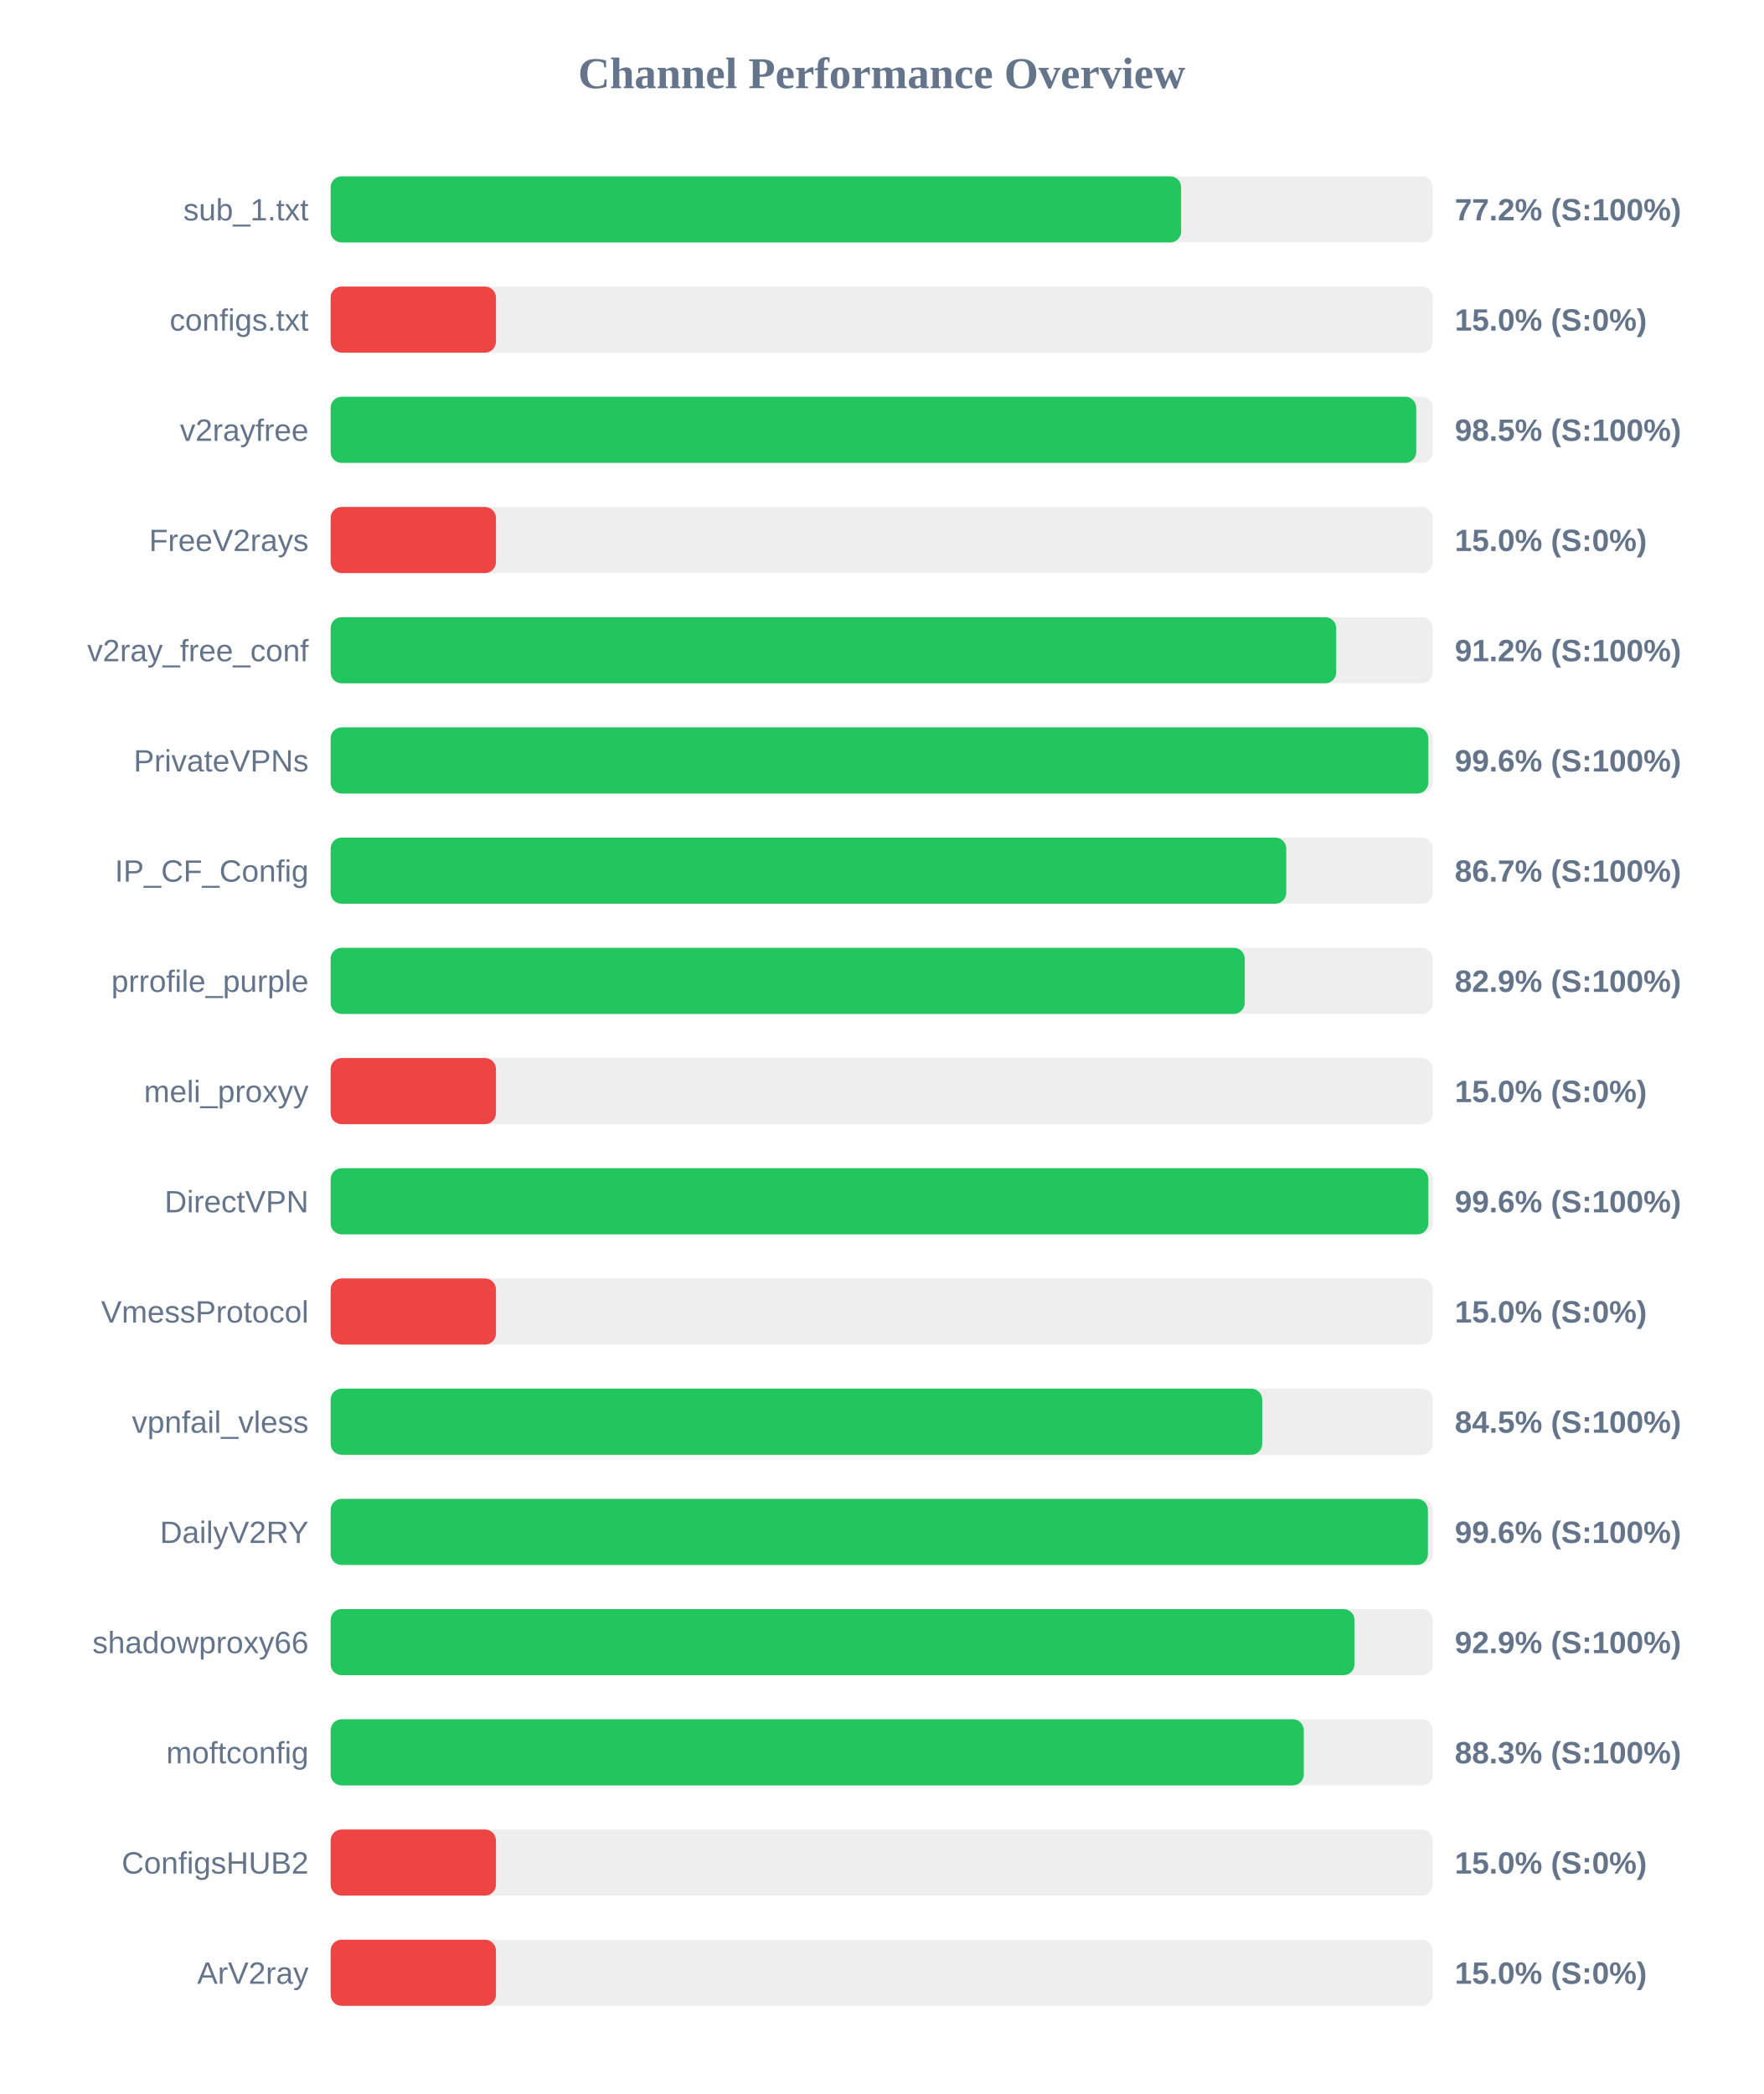
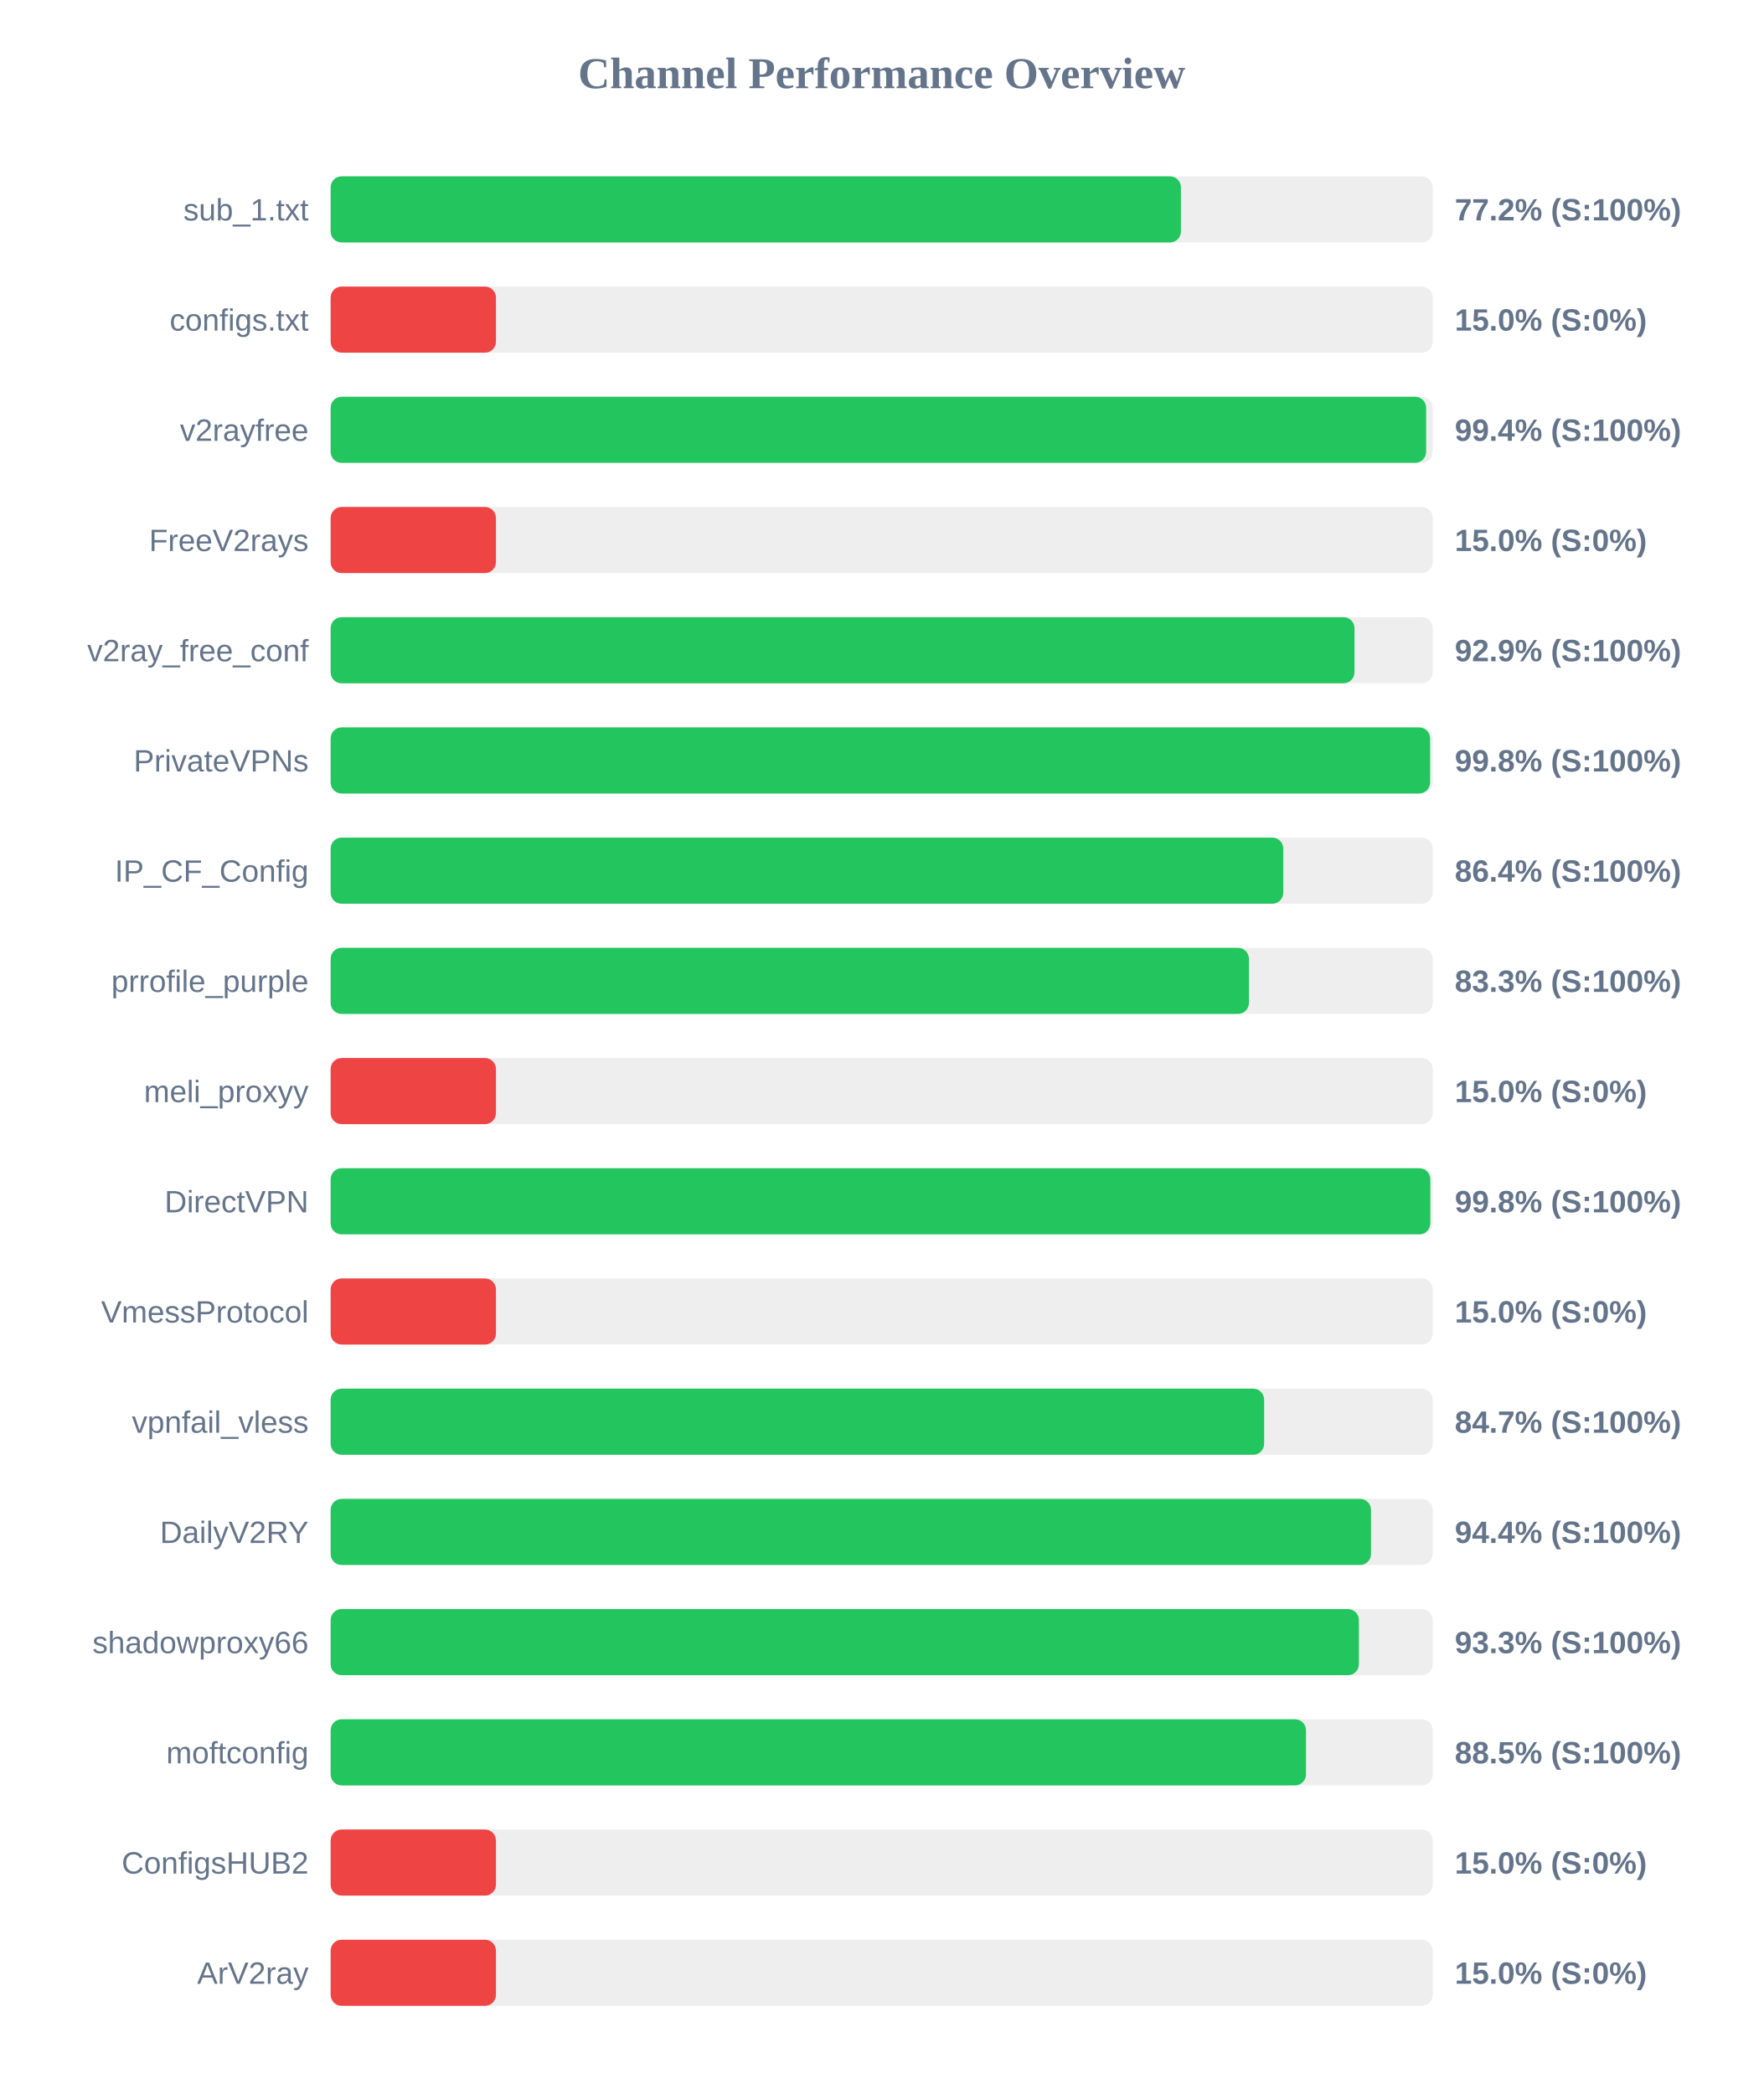
<svg xmlns="http://www.w3.org/2000/svg" width="800" height="950" version="1.1">
  <style>
        .row { font: 14px Arial; fill: #64748b; }
        .score { font: bold 14px Arial; fill: #64748b; }
    </style>
  <text x="400" y="40" text-anchor="middle" font-size="20px" font-weight="bold" fill="#64748b">Channel Performance Overview</text>
  <rect x="150" y="80" width="500" height="30" fill="#eee" rx="5" />
-   <rect x="150" y="80" width="385.85" height="30" fill="#22c55e" rx="5" />
+   <rect x="150" y="80" width="385.75" height="30" fill="#22c55e" rx="5" />
  <text x="140" y="100" text-anchor="end" class="row">sub_1.txt</text>
  <text x="660" y="100" text-anchor="start" class="score">77.2% (S:100%)</text>
  <rect x="150" y="130" width="500" height="30" fill="#eee" rx="5" />
  <rect x="150" y="130" width="75.0" height="30" fill="#ef4444" rx="5" />
  <text x="140" y="150" text-anchor="end" class="row">configs.txt</text>
  <text x="660" y="150" text-anchor="start" class="score">15.0% (S:0%)</text>
  <rect x="150" y="180" width="500" height="30" fill="#eee" rx="5" />
-   <rect x="150" y="180" width="492.5" height="30" fill="#22c55e" rx="5" />
+   <rect x="150" y="180" width="497.0" height="30" fill="#22c55e" rx="5" />
  <text x="140" y="200" text-anchor="end" class="row">v2rayfree</text>
-   <text x="660" y="200" text-anchor="start" class="score">98.5% (S:100%)</text>
+   <text x="660" y="200" text-anchor="start" class="score">99.4% (S:100%)</text>
  <rect x="150" y="230" width="500" height="30" fill="#eee" rx="5" />
  <rect x="150" y="230" width="75.0" height="30" fill="#ef4444" rx="5" />
  <text x="140" y="250" text-anchor="end" class="row">FreeV2rays</text>
  <text x="660" y="250" text-anchor="start" class="score">15.0% (S:0%)</text>
  <rect x="150" y="280" width="500" height="30" fill="#eee" rx="5" />
-   <rect x="150" y="280" width="456.2" height="30" fill="#22c55e" rx="5" />
+   <rect x="150" y="280" width="464.5" height="30" fill="#22c55e" rx="5" />
  <text x="140" y="300" text-anchor="end" class="row">v2ray_free_conf</text>
-   <text x="660" y="300" text-anchor="start" class="score">91.2% (S:100%)</text>
+   <text x="660" y="300" text-anchor="start" class="score">92.9% (S:100%)</text>
  <rect x="150" y="330" width="500" height="30" fill="#eee" rx="5" />
-   <rect x="150" y="330" width="498.0" height="30" fill="#22c55e" rx="5" />
+   <rect x="150" y="330" width="498.8" height="30" fill="#22c55e" rx="5" />
  <text x="140" y="350" text-anchor="end" class="row">PrivateVPNs</text>
-   <text x="660" y="350" text-anchor="start" class="score">99.6% (S:100%)</text>
+   <text x="660" y="350" text-anchor="start" class="score">99.8% (S:100%)</text>
  <rect x="150" y="380" width="500" height="30" fill="#eee" rx="5" />
-   <rect x="150" y="380" width="433.55" height="30" fill="#22c55e" rx="5" />
+   <rect x="150" y="380" width="432.2" height="30" fill="#22c55e" rx="5" />
  <text x="140" y="400" text-anchor="end" class="row">IP_CF_Config</text>
-   <text x="660" y="400" text-anchor="start" class="score">86.7% (S:100%)</text>
+   <text x="660" y="400" text-anchor="start" class="score">86.4% (S:100%)</text>
  <rect x="150" y="430" width="500" height="30" fill="#eee" rx="5" />
-   <rect x="150" y="430" width="414.7" height="30" fill="#22c55e" rx="5" />
+   <rect x="150" y="430" width="416.6" height="30" fill="#22c55e" rx="5" />
  <text x="140" y="450" text-anchor="end" class="row">prrofile_purple</text>
-   <text x="660" y="450" text-anchor="start" class="score">82.9% (S:100%)</text>
+   <text x="660" y="450" text-anchor="start" class="score">83.3% (S:100%)</text>
  <rect x="150" y="480" width="500" height="30" fill="#eee" rx="5" />
  <rect x="150" y="480" width="75.0" height="30" fill="#ef4444" rx="5" />
  <text x="140" y="500" text-anchor="end" class="row">meli_proxyy</text>
  <text x="660" y="500" text-anchor="start" class="score">15.0% (S:0%)</text>
  <rect x="150" y="530" width="500" height="30" fill="#eee" rx="5" />
-   <rect x="150" y="530" width="498.0" height="30" fill="#22c55e" rx="5" />
+   <rect x="150" y="530" width="498.9" height="30" fill="#22c55e" rx="5" />
  <text x="140" y="550" text-anchor="end" class="row">DirectVPN</text>
-   <text x="660" y="550" text-anchor="start" class="score">99.6% (S:100%)</text>
+   <text x="660" y="550" text-anchor="start" class="score">99.8% (S:100%)</text>
  <rect x="150" y="580" width="500" height="30" fill="#eee" rx="5" />
  <rect x="150" y="580" width="75.0" height="30" fill="#ef4444" rx="5" />
  <text x="140" y="600" text-anchor="end" class="row">VmessProtocol</text>
  <text x="660" y="600" text-anchor="start" class="score">15.0% (S:0%)</text>
  <rect x="150" y="630" width="500" height="30" fill="#eee" rx="5" />
-   <rect x="150" y="630" width="422.65" height="30" fill="#22c55e" rx="5" />
+   <rect x="150" y="630" width="423.5" height="30" fill="#22c55e" rx="5" />
  <text x="140" y="650" text-anchor="end" class="row">vpnfail_vless</text>
-   <text x="660" y="650" text-anchor="start" class="score">84.5% (S:100%)</text>
+   <text x="660" y="650" text-anchor="start" class="score">84.7% (S:100%)</text>
  <rect x="150" y="680" width="500" height="30" fill="#eee" rx="5" />
-   <rect x="150" y="680" width="497.8" height="30" fill="#22c55e" rx="5" />
+   <rect x="150" y="680" width="472.0" height="30" fill="#22c55e" rx="5" />
  <text x="140" y="700" text-anchor="end" class="row">DailyV2RY</text>
-   <text x="660" y="700" text-anchor="start" class="score">99.6% (S:100%)</text>
+   <text x="660" y="700" text-anchor="start" class="score">94.4% (S:100%)</text>
  <rect x="150" y="730" width="500" height="30" fill="#eee" rx="5" />
-   <rect x="150" y="730" width="464.5" height="30" fill="#22c55e" rx="5" />
+   <rect x="150" y="730" width="466.5" height="30" fill="#22c55e" rx="5" />
  <text x="140" y="750" text-anchor="end" class="row">shadowproxy66</text>
-   <text x="660" y="750" text-anchor="start" class="score">92.9% (S:100%)</text>
+   <text x="660" y="750" text-anchor="start" class="score">93.3% (S:100%)</text>
  <rect x="150" y="780" width="500" height="30" fill="#eee" rx="5" />
-   <rect x="150" y="780" width="441.5" height="30" fill="#22c55e" rx="5" />
+   <rect x="150" y="780" width="442.5" height="30" fill="#22c55e" rx="5" />
  <text x="140" y="800" text-anchor="end" class="row">moftconfig</text>
-   <text x="660" y="800" text-anchor="start" class="score">88.3% (S:100%)</text>
+   <text x="660" y="800" text-anchor="start" class="score">88.5% (S:100%)</text>
  <rect x="150" y="830" width="500" height="30" fill="#eee" rx="5" />
  <rect x="150" y="830" width="75.0" height="30" fill="#ef4444" rx="5" />
  <text x="140" y="850" text-anchor="end" class="row">ConfigsHUB2</text>
  <text x="660" y="850" text-anchor="start" class="score">15.0% (S:0%)</text>
  <rect x="150" y="880" width="500" height="30" fill="#eee" rx="5" />
  <rect x="150" y="880" width="75.0" height="30" fill="#ef4444" rx="5" />
  <text x="140" y="900" text-anchor="end" class="row">ArV2ray</text>
  <text x="660" y="900" text-anchor="start" class="score">15.0% (S:0%)</text>
</svg>
